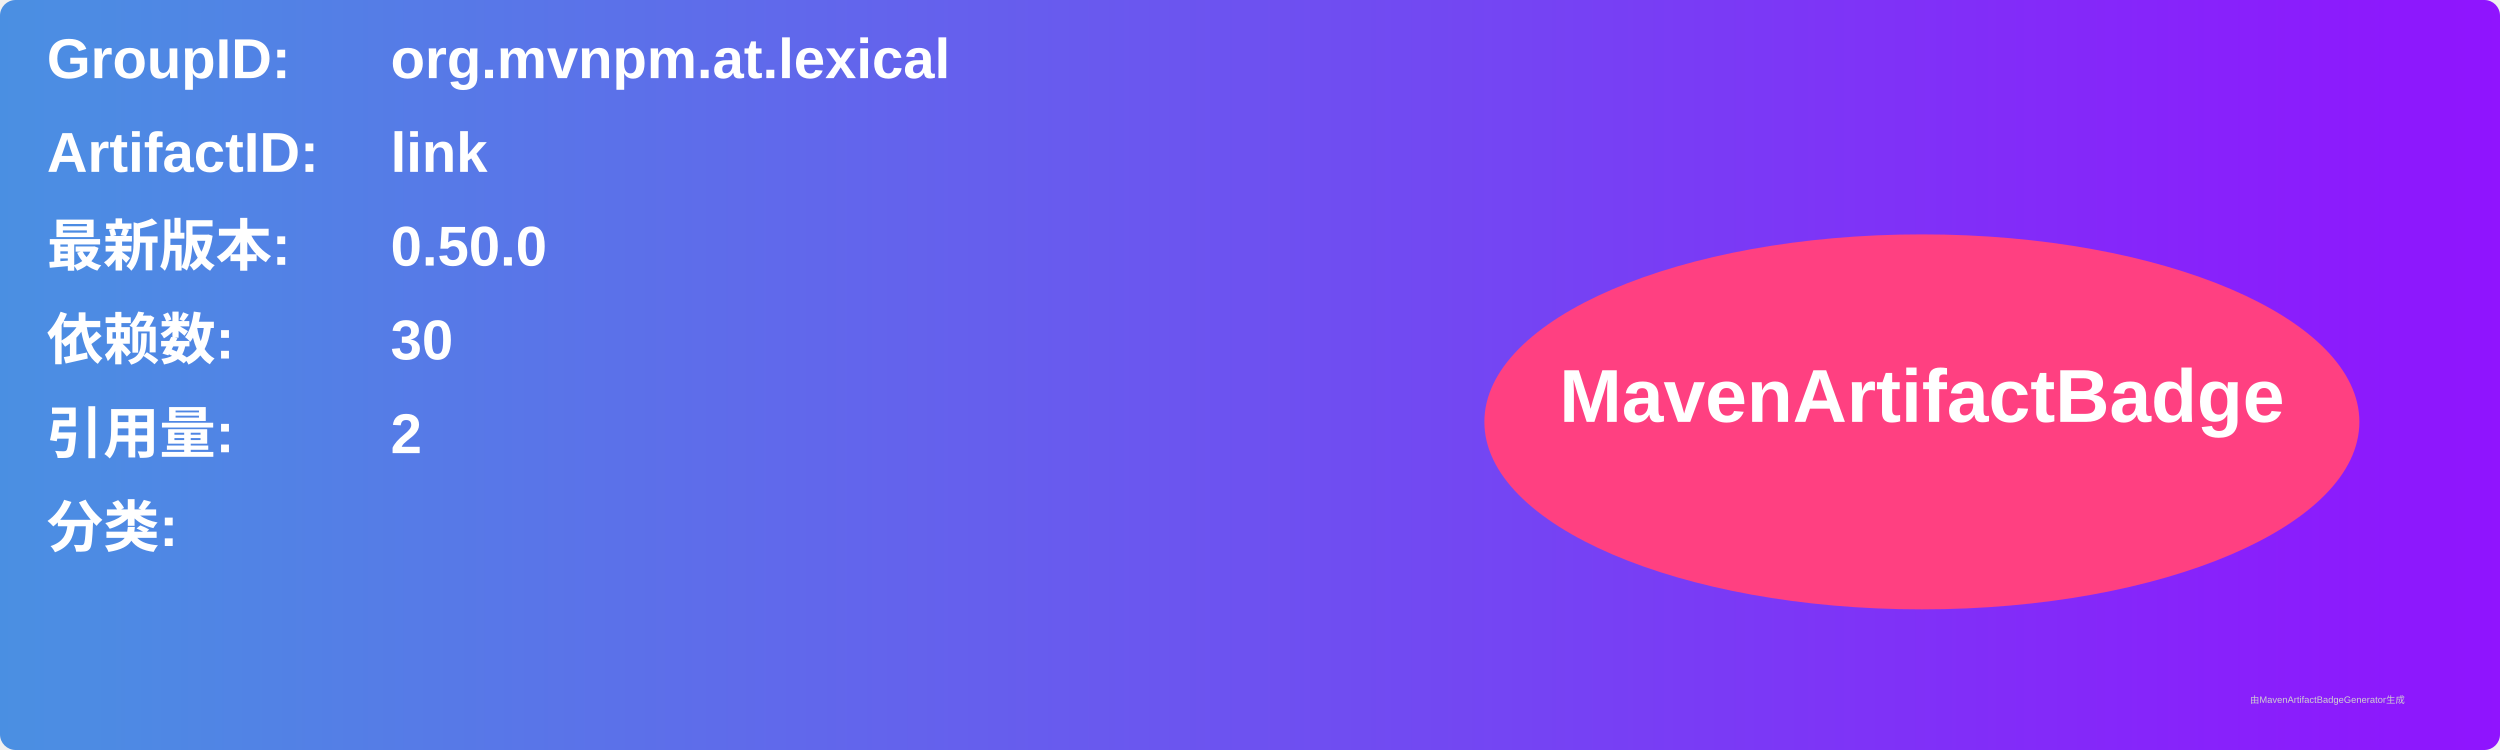
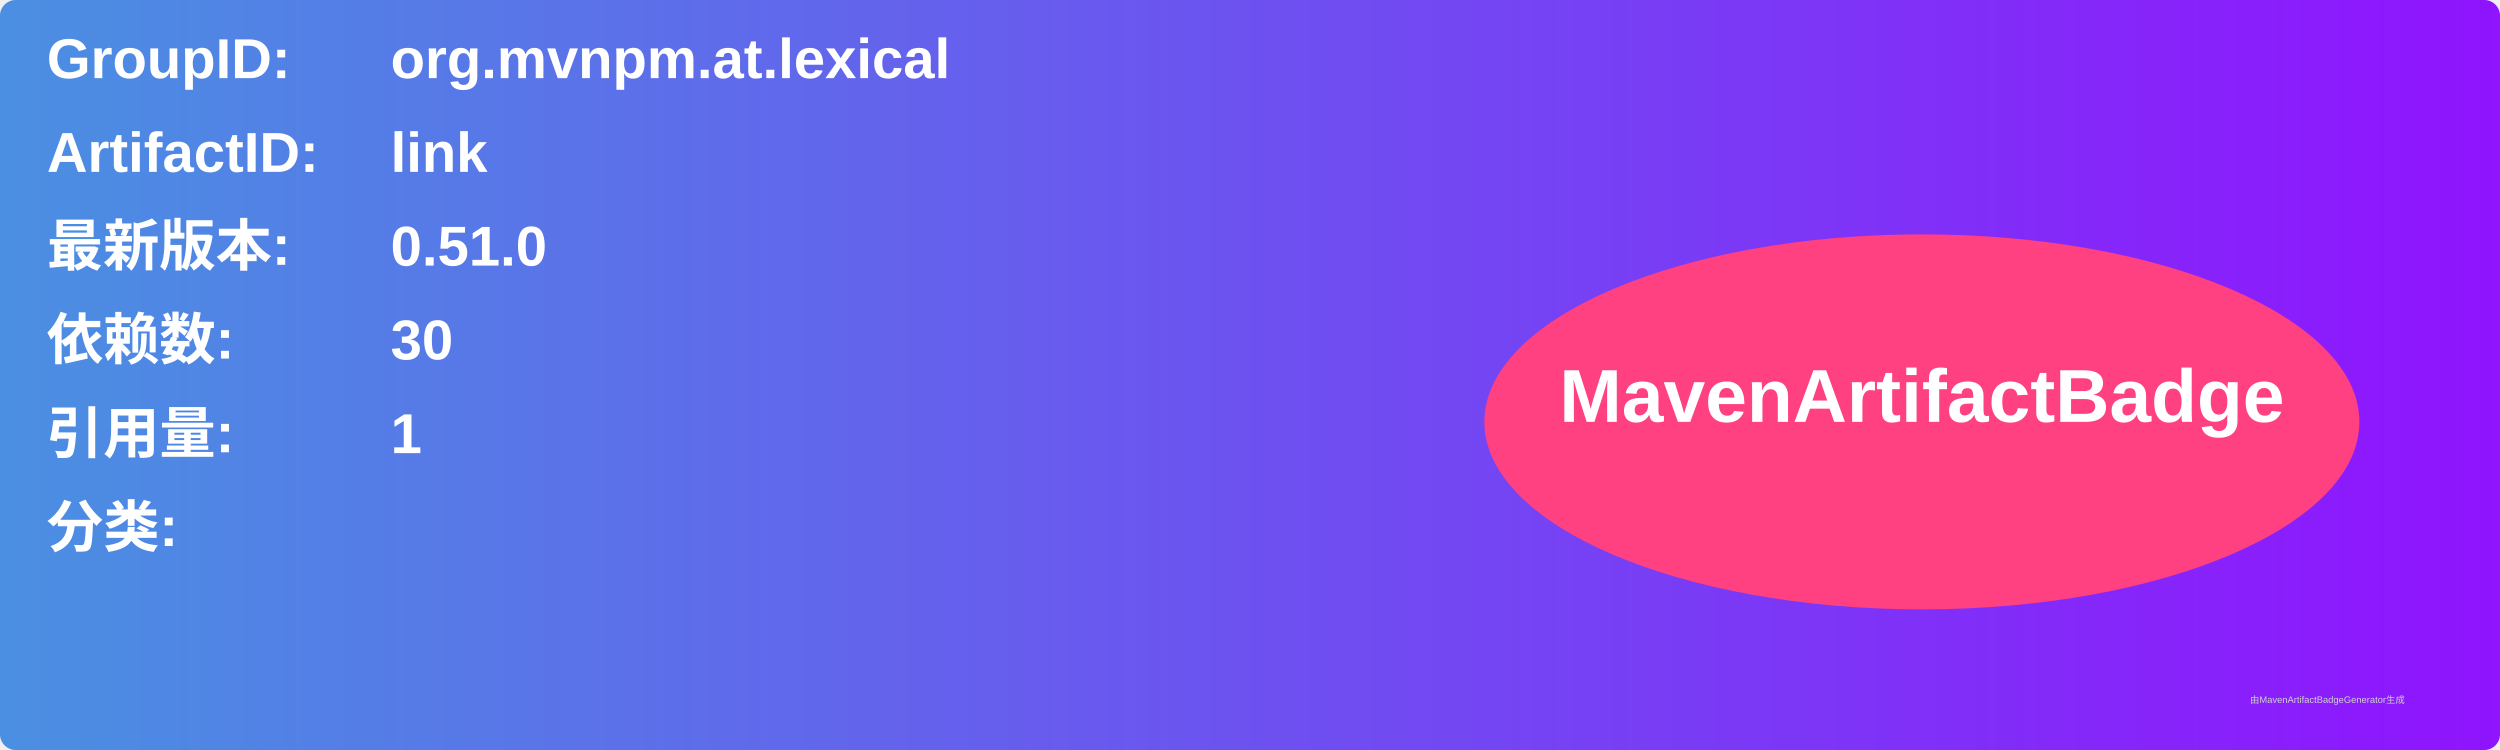
<svg xmlns="http://www.w3.org/2000/svg" width="800" height="240" viewBox="0 0 800 240">
  <linearGradient id="grad" x1="0%" y1="0%" x2="100%" y2="0%">
    <stop offset="0%" stop-color="#4a90e2" />
    <stop offset="100%" stop-color="#9013fe" />
  </linearGradient>
  <rect width="100%" height="100%" rx="5" ry="5" fill="url(#grad)" />
  <g transform="translate(15, 15)">
    <text x="0" y="10" font-family="Arial" font-size="18" fill="white" font-weight="bold" width="260">GroupID:</text>
    <text x="110" y="10" font-family="Arial" font-size="18" fill="white" font-weight="bold" width="460">org.mvnpm.at.lexical</text>
    <text x="0" y="40" font-family="Arial" font-size="18" fill="white" font-weight="bold" width="260">ArtifactID:</text>
    <text x="110" y="40" font-family="Arial" font-size="18" fill="white" font-weight="bold" width="460">link</text>
    <text x="0" y="70" font-family="Arial" font-size="18" fill="white" font-weight="bold">最新版本:</text>
    <text x="110" y="70" font-family="Arial" font-size="18" fill="white" font-weight="bold">
-       <tspan font-weight="bold">0.50.0</tspan>
+       <tspan font-weight="bold">0.51.0</tspan>
    </text>
    <text x="0" y="100" font-family="Arial" font-size="18" fill="white" font-weight="bold">依赖数: </text>
    <text x="110" y="100" font-family="Arial" font-size="18" fill="white">
      <tspan font-weight="bold">30</tspan>
    </text>
    <text x="0" y="130" font-family="Arial" font-size="18" fill="white" font-weight="bold">引用量: </text>
    <text x="110" y="130" font-family="Arial" font-size="18" fill="white">
-       <tspan font-weight="bold">2</tspan>
+       <tspan font-weight="bold">1</tspan>
    </text>
    <text x="0" y="160" font-family="Arial" font-size="18" fill="white" font-weight="bold">分类:</text>
    <text x="10" y="190" font-family="Arial" font-size="10" fill="white">
      <tspan font-weight="bold" />
    </text>
    <ellipse cx="600" cy="120" rx="140" ry="60" fill="#ff4081" />
    <text x="600" y="120" text-anchor="middle" font-family="Arial" font-size="24" fill="white" font-weight="bold">MavenArtifactBadge</text>
  </g>
  <text x="720" y="225" font-family="Arial" font-size="3" fill="#d0d0d0">由MavenArtifactBadgeGenerator生成</text>
</svg>
